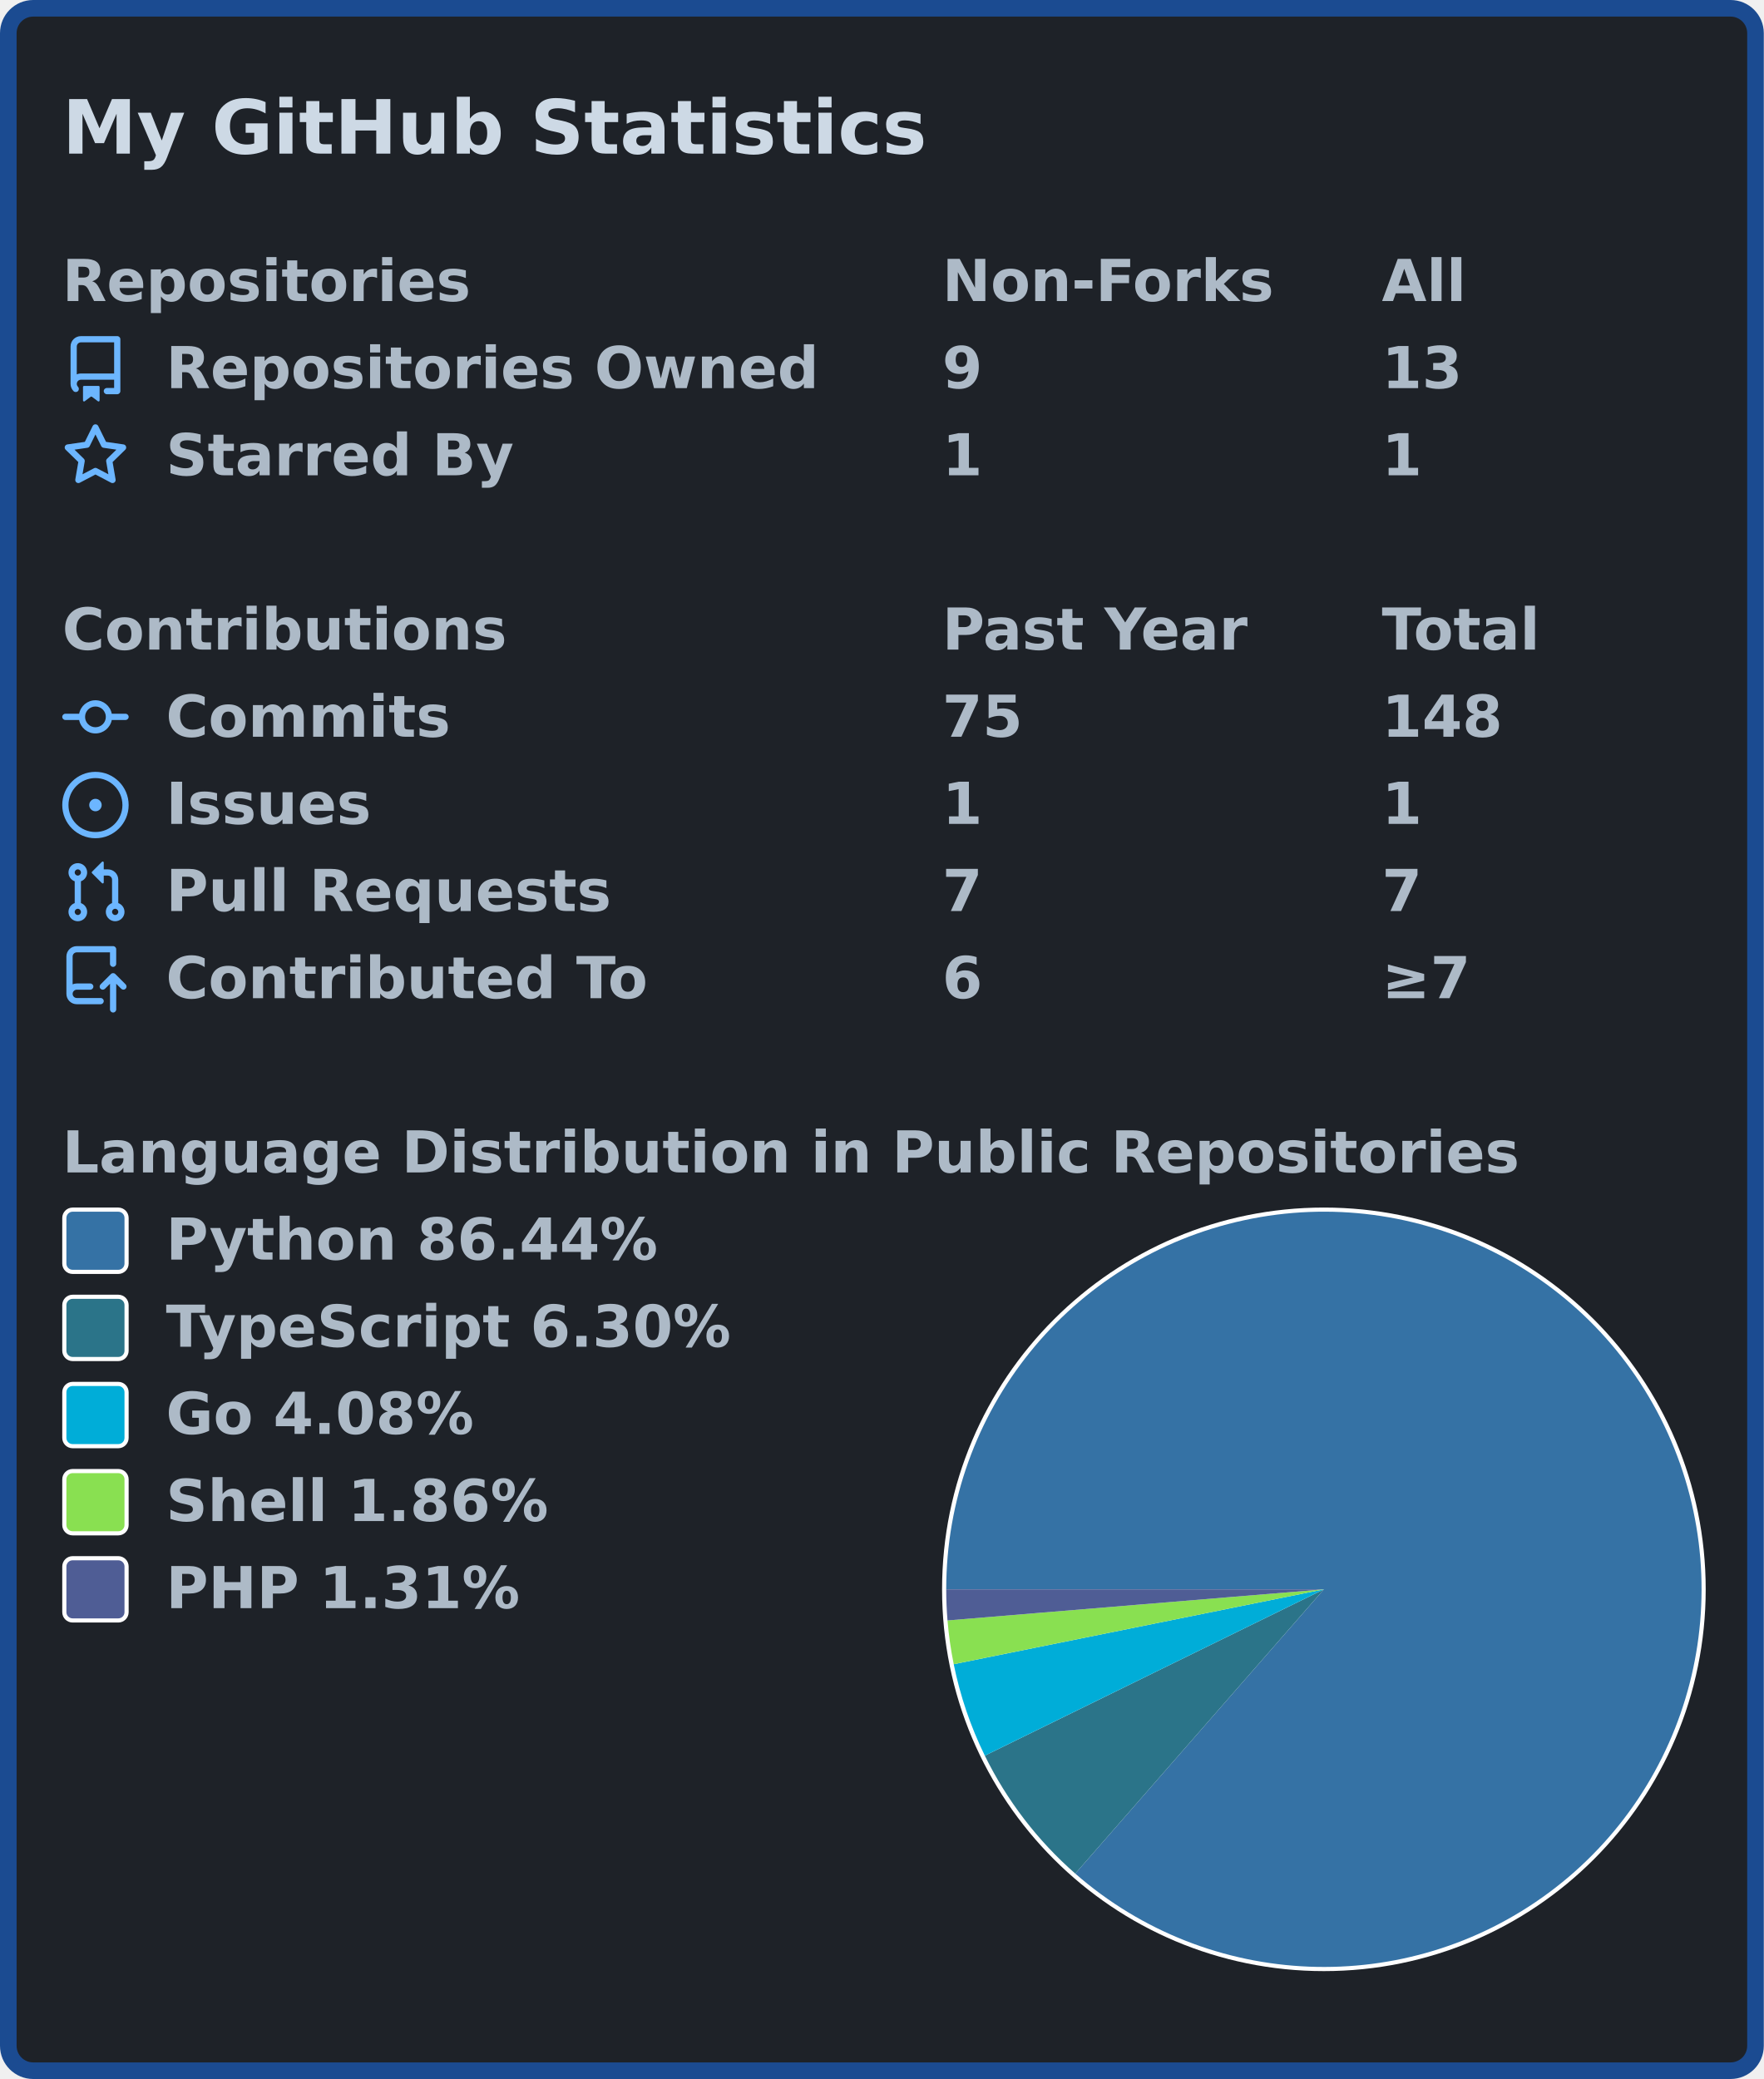
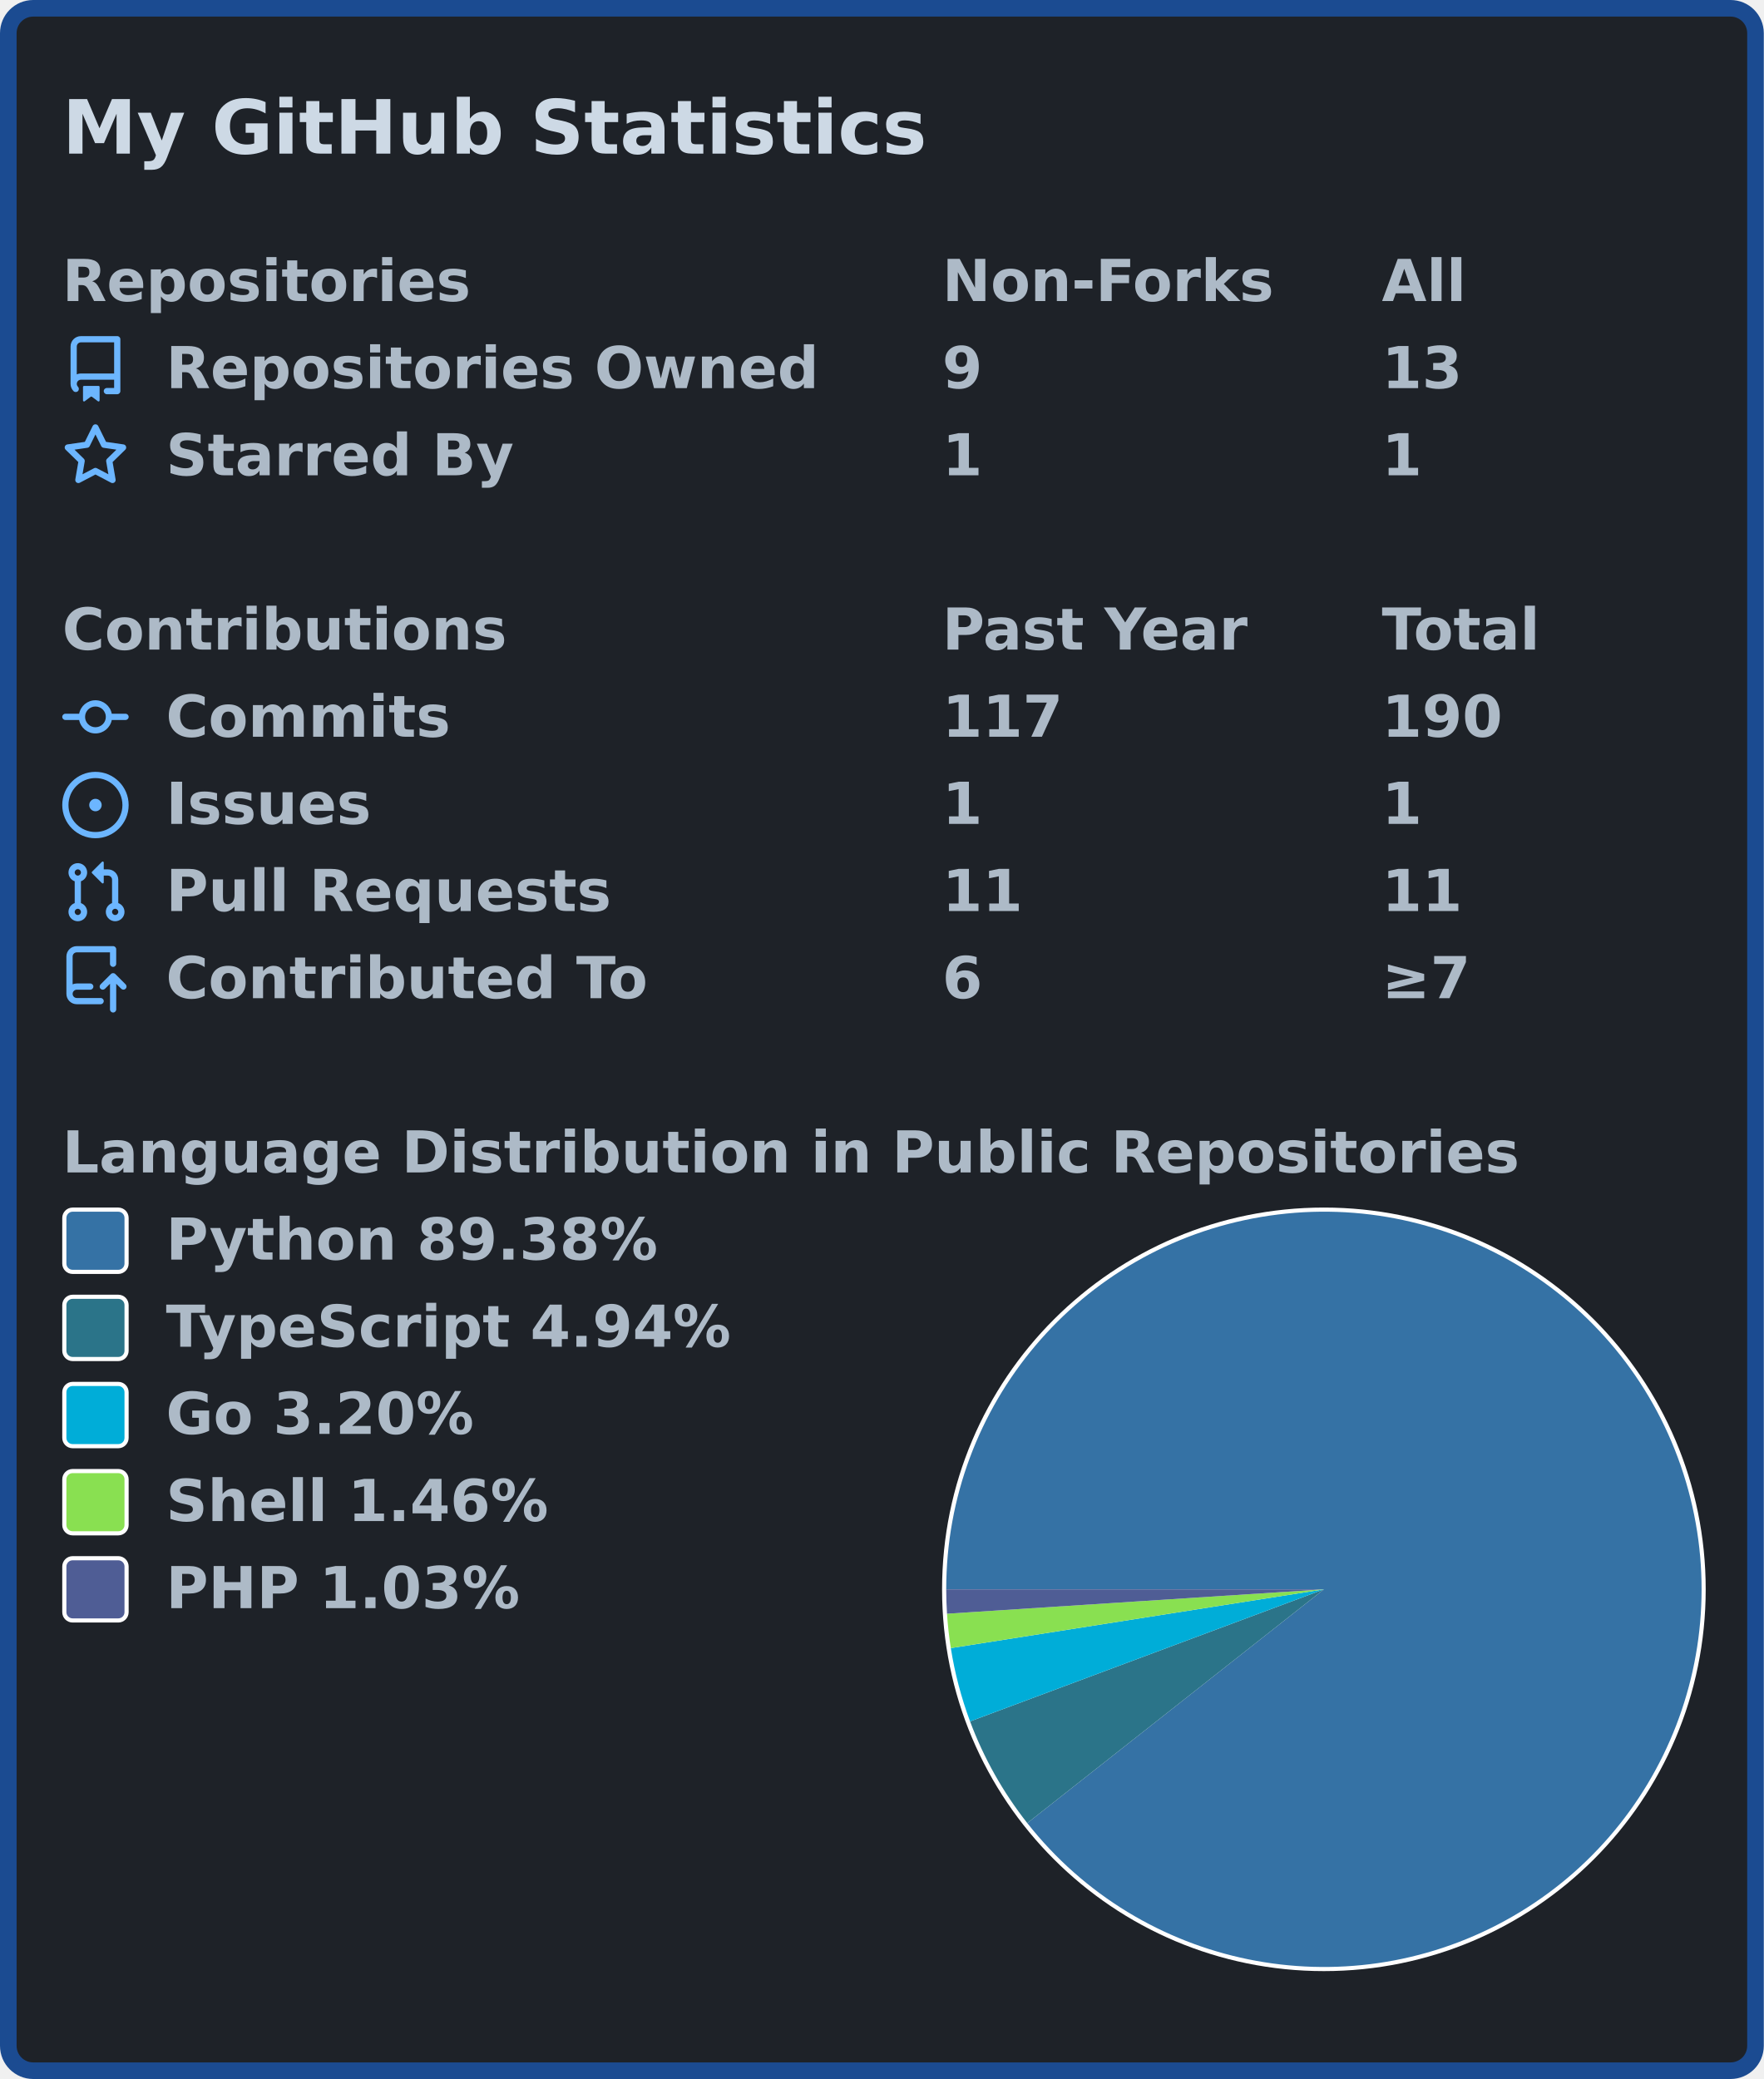
<svg xmlns="http://www.w3.org/2000/svg" width="425" height="501" viewBox="0 0 425 501" lang="en" xml:lang="en">
  <rect x="2" y="2" stroke-width="4" rx="6" width="421" height="497" stroke="#1b4b91" fill="#1e2228" />
  <g font-weight="600" font-size="110pt" font-family="Verdana,Geneva,DejaVu Sans,sans-serif" text-rendering="geometricPrecision">
    <text x="122" y="301" lengthAdjust="spacingAndGlyphs" textLength="1671" transform="scale(0.123)" fill="#cdd9e5">My GitHub Statistics</text>
    <g transform="translate(0, 60)" fill="#adbac7">
      <g transform="translate(15, 0)">
        <g transform="scale(0.095)">
          <text x="0" y="132" textLength="1020" lengthAdjust="spacingAndGlyphs">Repositories</text>
          <text x="2232" y="132" textLength="832" lengthAdjust="spacingAndGlyphs">Non-Forks</text>
          <text x="3347" y="132" textLength="206" lengthAdjust="spacingAndGlyphs">All</text>
        </g>
      </g>
      <g transform="translate(15, 21)">
        <path fill="#6cb6ff" fill-rule="evenodd" d="M2 2.5A2.5 2.5 0 014.5 0h8.75a.75.75 0 01.75.75v12.5a.75.75 0 01-.75.75h-2.5a.75.75 0 110-1.5h1.75v-2h-8a1 1 0 00-.714 1.7.75.75 0 01-1.072 1.05A2.495 2.495 0 012 11.5v-9zm10.5-1V9h-8c-.356 0-.694.074-1 .208V2.5a1 1 0 011-1h8zM5 12.25v3.25a.25.25 0 00.4.2l1.45-1.087a.25.25 0 01.3 0L8.6 15.7a.25.25 0 00.4-.2v-3.25a.25.25 0 00-.25-.25h-3.5a.25.25 0 00-.25.25z" />
        <g transform="scale(0.095)">
          <text lengthAdjust="spacingAndGlyphs" textLength="1650" x="263" y="132">Repositories Owned</text>
          <text lengthAdjust="spacingAndGlyphs" textLength="105" x="2232" y="132">9</text>
          <text lengthAdjust="spacingAndGlyphs" textLength="210" x="3347" y="132">13</text>
        </g>
      </g>
      <g transform="translate(15, 42)">
        <path fill="#6cb6ff" fill-rule="evenodd" d="M8 .25a.75.75 0 01.673.418l1.882 3.815 4.21.612a.75.75 0 01.416 1.279l-3.046 2.97.719 4.192a.75.75 0 01-1.088.791L8 12.347l-3.766 1.98a.75.75 0 01-1.088-.79l.72-4.194L.818 6.374a.75.75 0 01.416-1.28l4.21-.611L7.327.668A.75.75 0 018 .25zm0 2.445L6.615 5.5a.75.75 0 01-.564.41l-3.097.45 2.24 2.184a.75.75 0 01.216.664l-.528 3.084 2.769-1.456a.75.75 0 01.698 0l2.77 1.456-.53-3.084a.75.75 0 01.216-.664l2.24-2.183-3.096-.45a.75.75 0 01-.564-.41L8 2.694v.001z" />
        <g transform="scale(0.095)">
          <text lengthAdjust="spacingAndGlyphs" textLength="874" x="263" y="132">Starred By</text>
          <text lengthAdjust="spacingAndGlyphs" textLength="105" x="2232" y="132">1</text>
          <text lengthAdjust="spacingAndGlyphs" textLength="105" x="3347" y="132">1</text>
        </g>
      </g>
    </g>
    <g transform="translate(0, 144)" fill="#adbac7">
      <g transform="translate(15, 0)">
        <g transform="scale(0.095)">
          <text x="0" y="132" textLength="1112" lengthAdjust="spacingAndGlyphs">Contributions</text>
          <text x="2232" y="132" textLength="774" lengthAdjust="spacingAndGlyphs">Past Year</text>
          <text x="3347" y="132" textLength="414" lengthAdjust="spacingAndGlyphs">Total</text>
        </g>
      </g>
      <g transform="translate(15, 21)">
        <path fill="#6cb6ff" fill-rule="evenodd" d="M10.5 7.75a2.5 2.5 0 11-5 0 2.5 2.5 0 015 0zm1.43.75a4.002 4.002 0 01-7.86 0H.75a.75.75 0 110-1.5h3.32a4.001 4.001 0 017.86 0h3.32a.75.75 0 110 1.5h-3.32z" />
        <g transform="scale(0.095)">
          <text lengthAdjust="spacingAndGlyphs" textLength="734" x="263" y="132">Commits</text>
-           <text lengthAdjust="spacingAndGlyphs" textLength="210" x="2232" y="132">75</text>
-           <text lengthAdjust="spacingAndGlyphs" textLength="315" x="3347" y="132">148</text>
+           <text lengthAdjust="spacingAndGlyphs" textLength="315" x="2232" y="132">117</text>
+           <text lengthAdjust="spacingAndGlyphs" textLength="315" x="3347" y="132">190</text>
        </g>
      </g>
      <g transform="translate(15, 42)">
        <path fill="#6cb6ff" d="M8 9.5a1.5 1.5 0 100-3 1.5 1.5 0 000 3z" />
        <path fill="#6cb6ff" fill-rule="evenodd" d="M8 0a8 8 0 100 16A8 8 0 008 0zM1.5 8a6.5 6.5 0 1113 0 6.5 6.5 0 01-13 0z" />
        <g transform="scale(0.095)">
          <text lengthAdjust="spacingAndGlyphs" textLength="512" x="263" y="132">Issues</text>
          <text lengthAdjust="spacingAndGlyphs" textLength="105" x="2232" y="132">1</text>
          <text lengthAdjust="spacingAndGlyphs" textLength="105" x="3347" y="132">1</text>
        </g>
      </g>
      <g transform="translate(15, 63)">
        <path fill="#6cb6ff" fill-rule="evenodd" d="M7.177 3.073L9.573.677A.25.25 0 0110 .854v4.792a.25.25 0 01-.427.177L7.177 3.427a.25.25 0 010-.354zM3.75 2.5a.75.75 0 100 1.5.75.75 0 000-1.5zm-2.25.75a2.25 2.25 0 113 2.122v5.256a2.251 2.251 0 11-1.5 0V5.372A2.25 2.25 0 011.5 3.25zM11 2.5h-1V4h1a1 1 0 011 1v5.628a2.251 2.251 0 101.5 0V5A2.5 2.5 0 0011 2.5zm1 10.25a.75.75 0 111.5 0 .75.75 0 01-1.5 0zM3.75 12a.75.75 0 100 1.5.75.75 0 000-1.5z" />
        <g transform="scale(0.095)">
          <text lengthAdjust="spacingAndGlyphs" textLength="1113" x="263" y="132">Pull Requests</text>
-           <text lengthAdjust="spacingAndGlyphs" textLength="105" x="2232" y="132">7</text>
-           <text lengthAdjust="spacingAndGlyphs" textLength="105" x="3347" y="132">7</text>
+           <text lengthAdjust="spacingAndGlyphs" textLength="210" x="2232" y="132">11</text>
+           <text lengthAdjust="spacingAndGlyphs" textLength="210" x="3347" y="132">11</text>
        </g>
      </g>
      <g transform="translate(15, 84)">
        <path fill="#6cb6ff" fill-rule="evenodd" d="M1 2.5A2.5 2.5 0 013.5 0h8.75a.75.75 0 01.75.75v3.5a.75.75 0 01-1.5 0V1.5h-8a1 1 0 00-1 1v6.708A2.492 2.492 0 013.5 9h3.25a.75.75 0 010 1.5H3.5a1 1 0 100 2h5.75a.75.75 0 010 1.5H3.5A2.5 2.5 0 011 11.5v-9zm13.23 7.79a.75.75 0 001.06-1.06l-2.505-2.505a.75.75 0 00-1.06 0L9.22 9.229a.75.75 0 001.06 1.061l1.225-1.224v6.184a.75.75 0 001.5 0V9.066l1.224 1.224z" />
        <g transform="scale(0.095)">
          <text lengthAdjust="spacingAndGlyphs" textLength="1234" x="263" y="132">Contributed To</text>
          <text lengthAdjust="spacingAndGlyphs" textLength="105" x="2232" y="132">6</text>
          <text lengthAdjust="spacingAndGlyphs" textLength="243" x="3347" y="132">≥7</text>
        </g>
      </g>
    </g>
    <g transform="translate(0, 270)" fill="#adbac7">
      <g transform="translate(15, 0)">
        <g transform="scale(0.095)">
          <text x="0" y="132" textLength="3652" lengthAdjust="spacingAndGlyphs">Language Distribution in Public Repositories</text>
        </g>
      </g>
      <g transform="translate(227, 21)">
        <circle cx="92" cy="92" r="92" fill="#ffffff" />
      </g>
      <g transform="translate(228, 22)">
        <g>
-           <path fill-rule="evenodd" fill="#3572A5" d="M 0.0,91 A 91 91 0 1 1 31.093 159.499 L 91,91 Z" />
-           <path fill-rule="evenodd" fill="#2b7489" d="M 31.093,159.499 A 91 91 0 0 1 9.303 131.081 L 91,91 Z" />
-           <path fill-rule="evenodd" fill="#00ADD8" d="M 9.303,131.081 A 91 91 0 0 1 1.806 109.04 L 91,91 Z" />
-           <path fill-rule="evenodd" fill="#89e051" d="M 1.806,109.04 A 91 91 0 0 1 0.309 98.494 L 91,91 Z" />
-           <path fill-rule="evenodd" fill="#4F5D95" d="M 0.309,98.494 A 91 91 0 0 1 0.0 91 L 91,91 Z" />
+           <path fill-rule="evenodd" fill="#3572A5" d="M 0.0,91 A 91 91 0 1 1 19.531 147.331 L 91,91 Z" />
+           <path fill-rule="evenodd" fill="#2b7489" d="M 19.531,147.331 A 91 91 0 0 1 5.746 122.823 L 91,91 Z" />
+           <path fill-rule="evenodd" fill="#00ADD8" d="M 5.746,122.823 A 91 91 0 0 1 1.109 105.166 L 91,91 Z" />
+           <path fill-rule="evenodd" fill="#89e051" d="M 1.109,105.166 A 91 91 0 0 1 0.19 96.872 L 91,91 Z" />
+           <path fill-rule="evenodd" fill="#4F5D95" d="M 0.19,96.872 A 91 91 0 0 1 0.0 91 L 91,91 Z" />
          <animateTransform attributeName="transform" attributeType="XML" type="rotate" from="0 91 91" to="360 91 91" dur="10s" repeatCount="indefinite" />
        </g>
      </g>
      <g transform="translate(15, 21)">
        <rect x="0.5" y="0.5" rx="2" width="15" height="15" fill="#3572A5" stroke-width="1" stroke="#ffffff" />
-         <text transform="scale(0.095)" x="263" y="132" textLength="1254" lengthAdjust="spacingAndGlyphs">Python 86.44%</text>
+         <text transform="scale(0.095)" x="263" y="132" textLength="1254" lengthAdjust="spacingAndGlyphs">Python 89.38%</text>
      </g>
      <g transform="translate(15, 42)">
        <rect x="0.5" y="0.5" rx="2" width="15" height="15" fill="#2b7489" stroke-width="1" stroke="#ffffff" />
-         <text transform="scale(0.095)" x="263" y="132" textLength="1462" lengthAdjust="spacingAndGlyphs">TypeScript 6.30%</text>
+         <text transform="scale(0.095)" x="263" y="132" textLength="1462" lengthAdjust="spacingAndGlyphs">TypeScript 4.94%</text>
      </g>
      <g transform="translate(15, 63)">
        <rect x="0.5" y="0.5" rx="2" width="15" height="15" fill="#00ADD8" stroke-width="1" stroke="#ffffff" />
-         <text transform="scale(0.095)" x="263" y="132" textLength="806" lengthAdjust="spacingAndGlyphs">Go 4.08%</text>
+         <text transform="scale(0.095)" x="263" y="132" textLength="806" lengthAdjust="spacingAndGlyphs">Go 3.20%</text>
      </g>
      <g transform="translate(15, 84)">
        <rect x="0.5" y="0.5" rx="2" width="15" height="15" fill="#89e051" stroke-width="1" stroke="#ffffff" />
-         <text transform="scale(0.095)" x="263" y="132" textLength="982" lengthAdjust="spacingAndGlyphs">Shell 1.86%</text>
+         <text transform="scale(0.095)" x="263" y="132" textLength="982" lengthAdjust="spacingAndGlyphs">Shell 1.46%</text>
      </g>
      <g transform="translate(15, 105)">
        <rect x="0.5" y="0.5" rx="2" width="15" height="15" fill="#4F5D95" stroke-width="1" stroke="#ffffff" />
-         <text transform="scale(0.095)" x="263" y="132" textLength="900" lengthAdjust="spacingAndGlyphs">PHP 1.31%</text>
+         <text transform="scale(0.095)" x="263" y="132" textLength="900" lengthAdjust="spacingAndGlyphs">PHP 1.03%</text>
      </g>
    </g>
  </g>
</svg>
